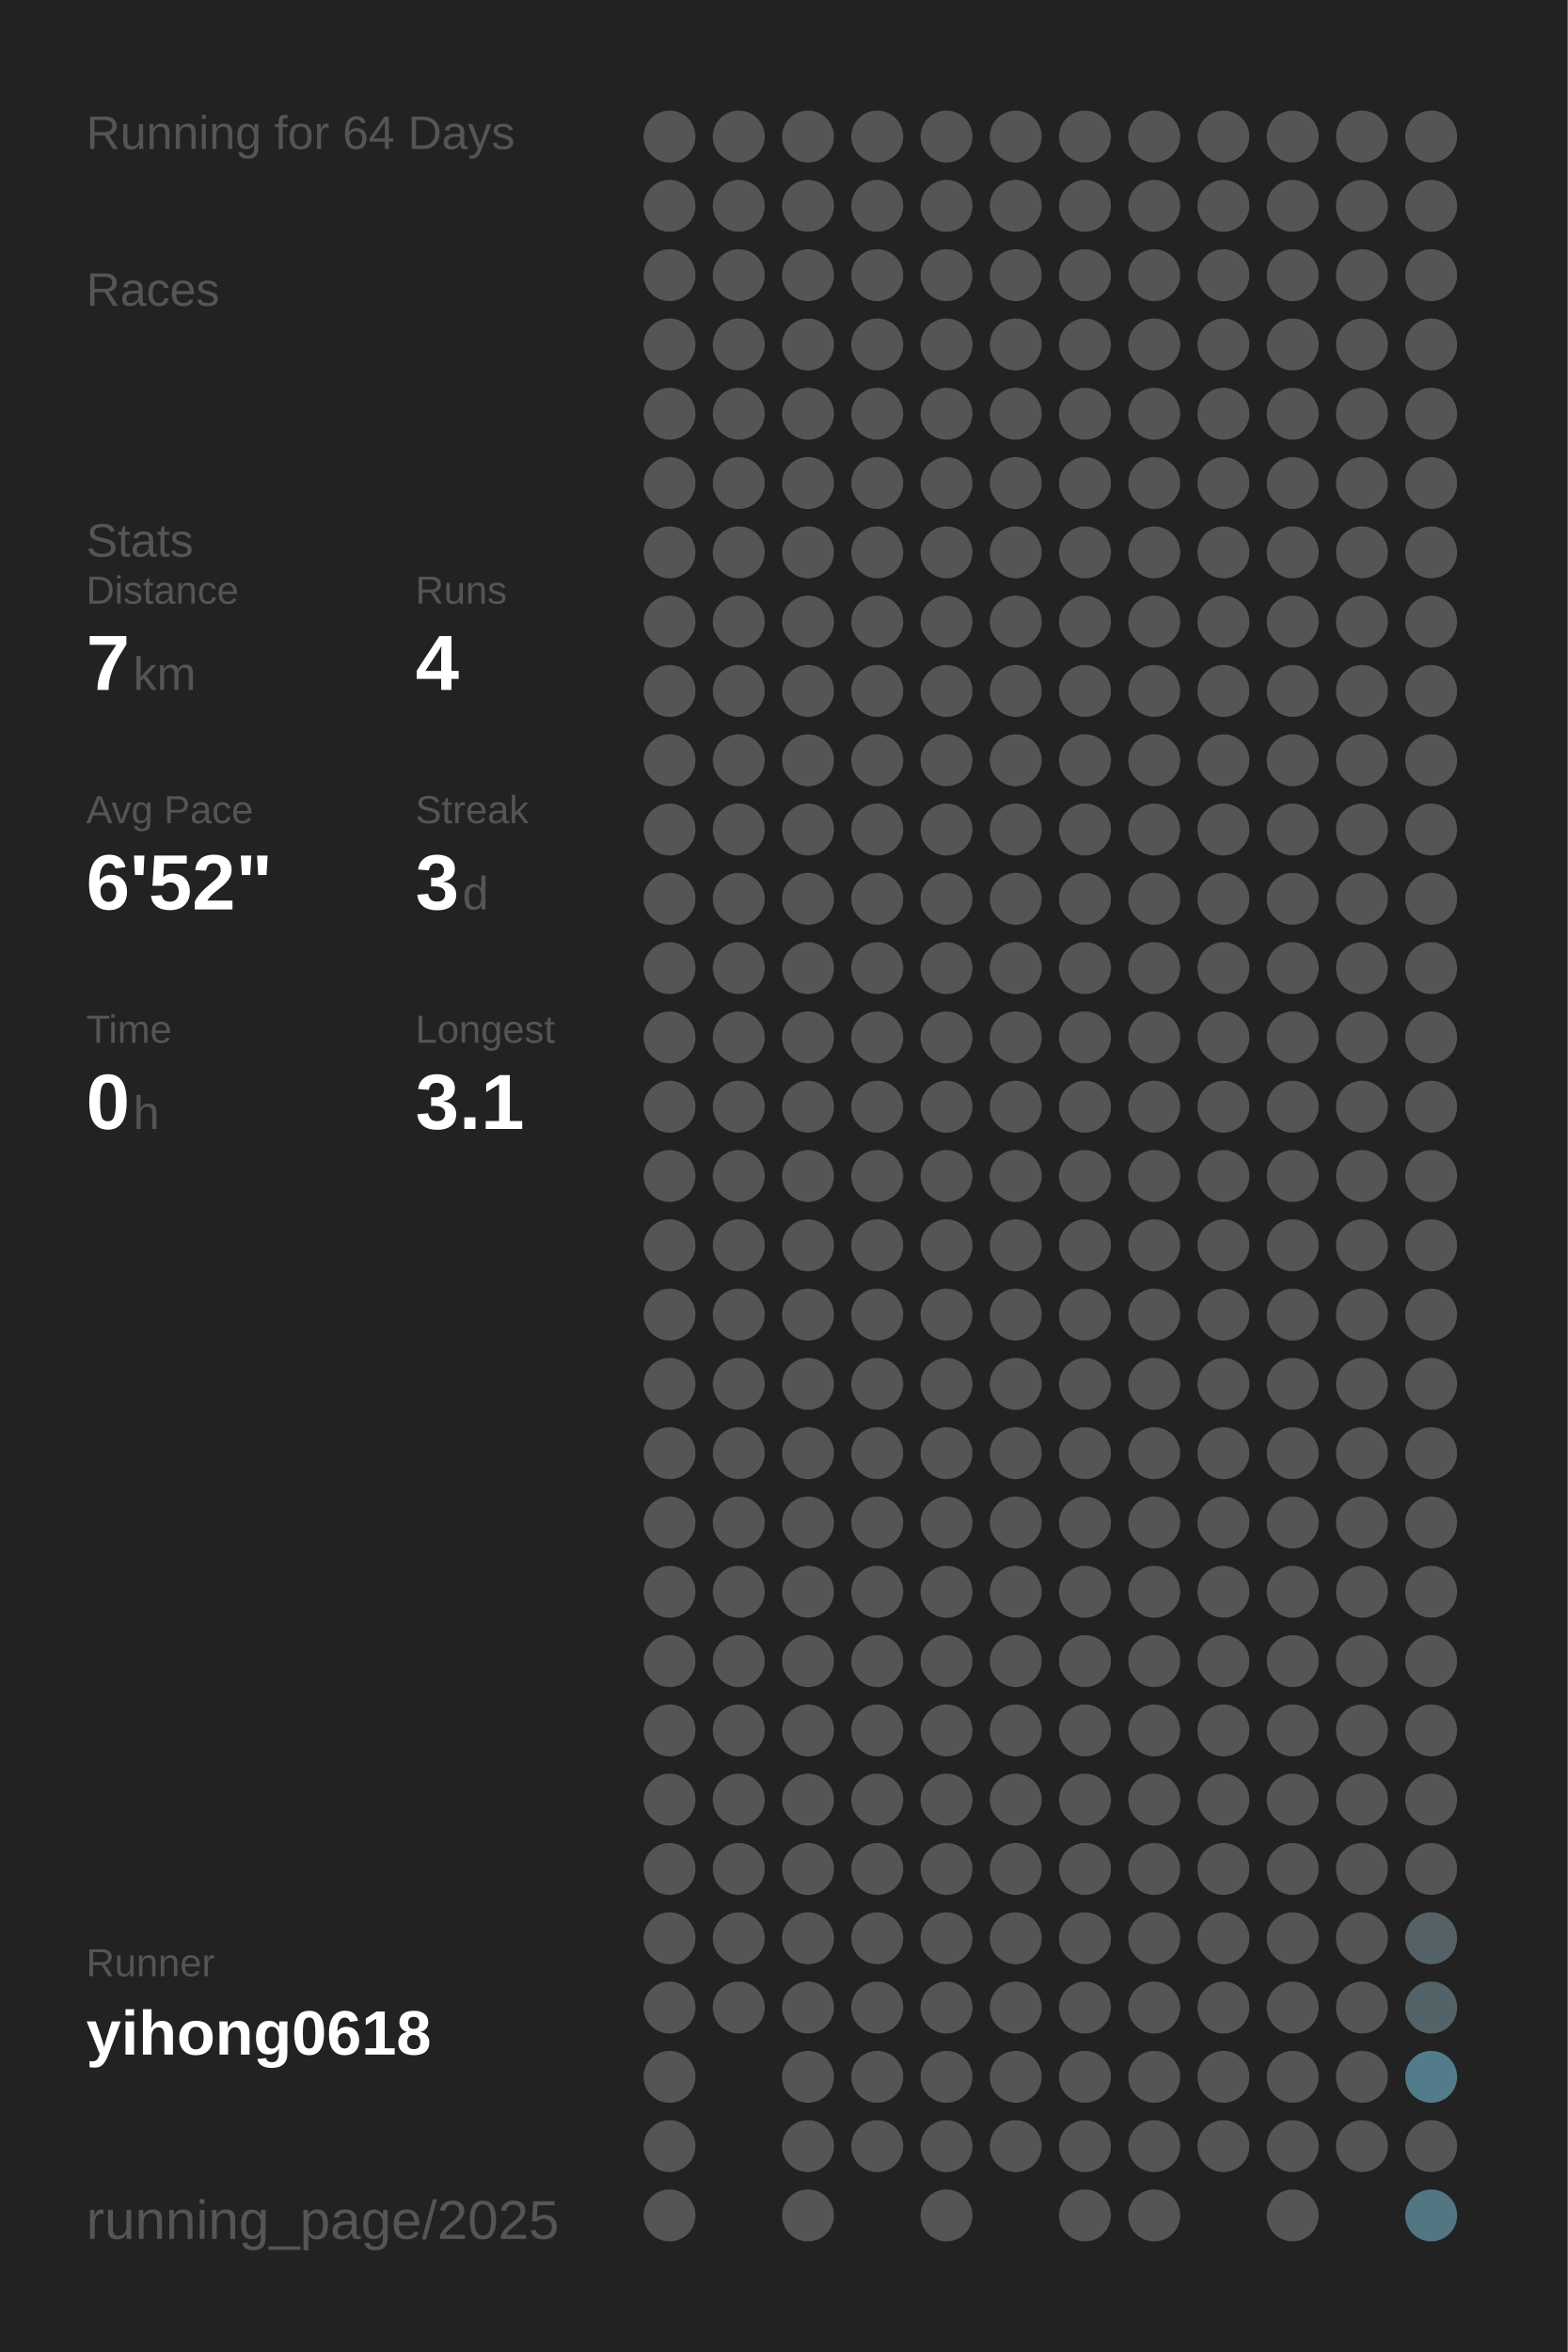
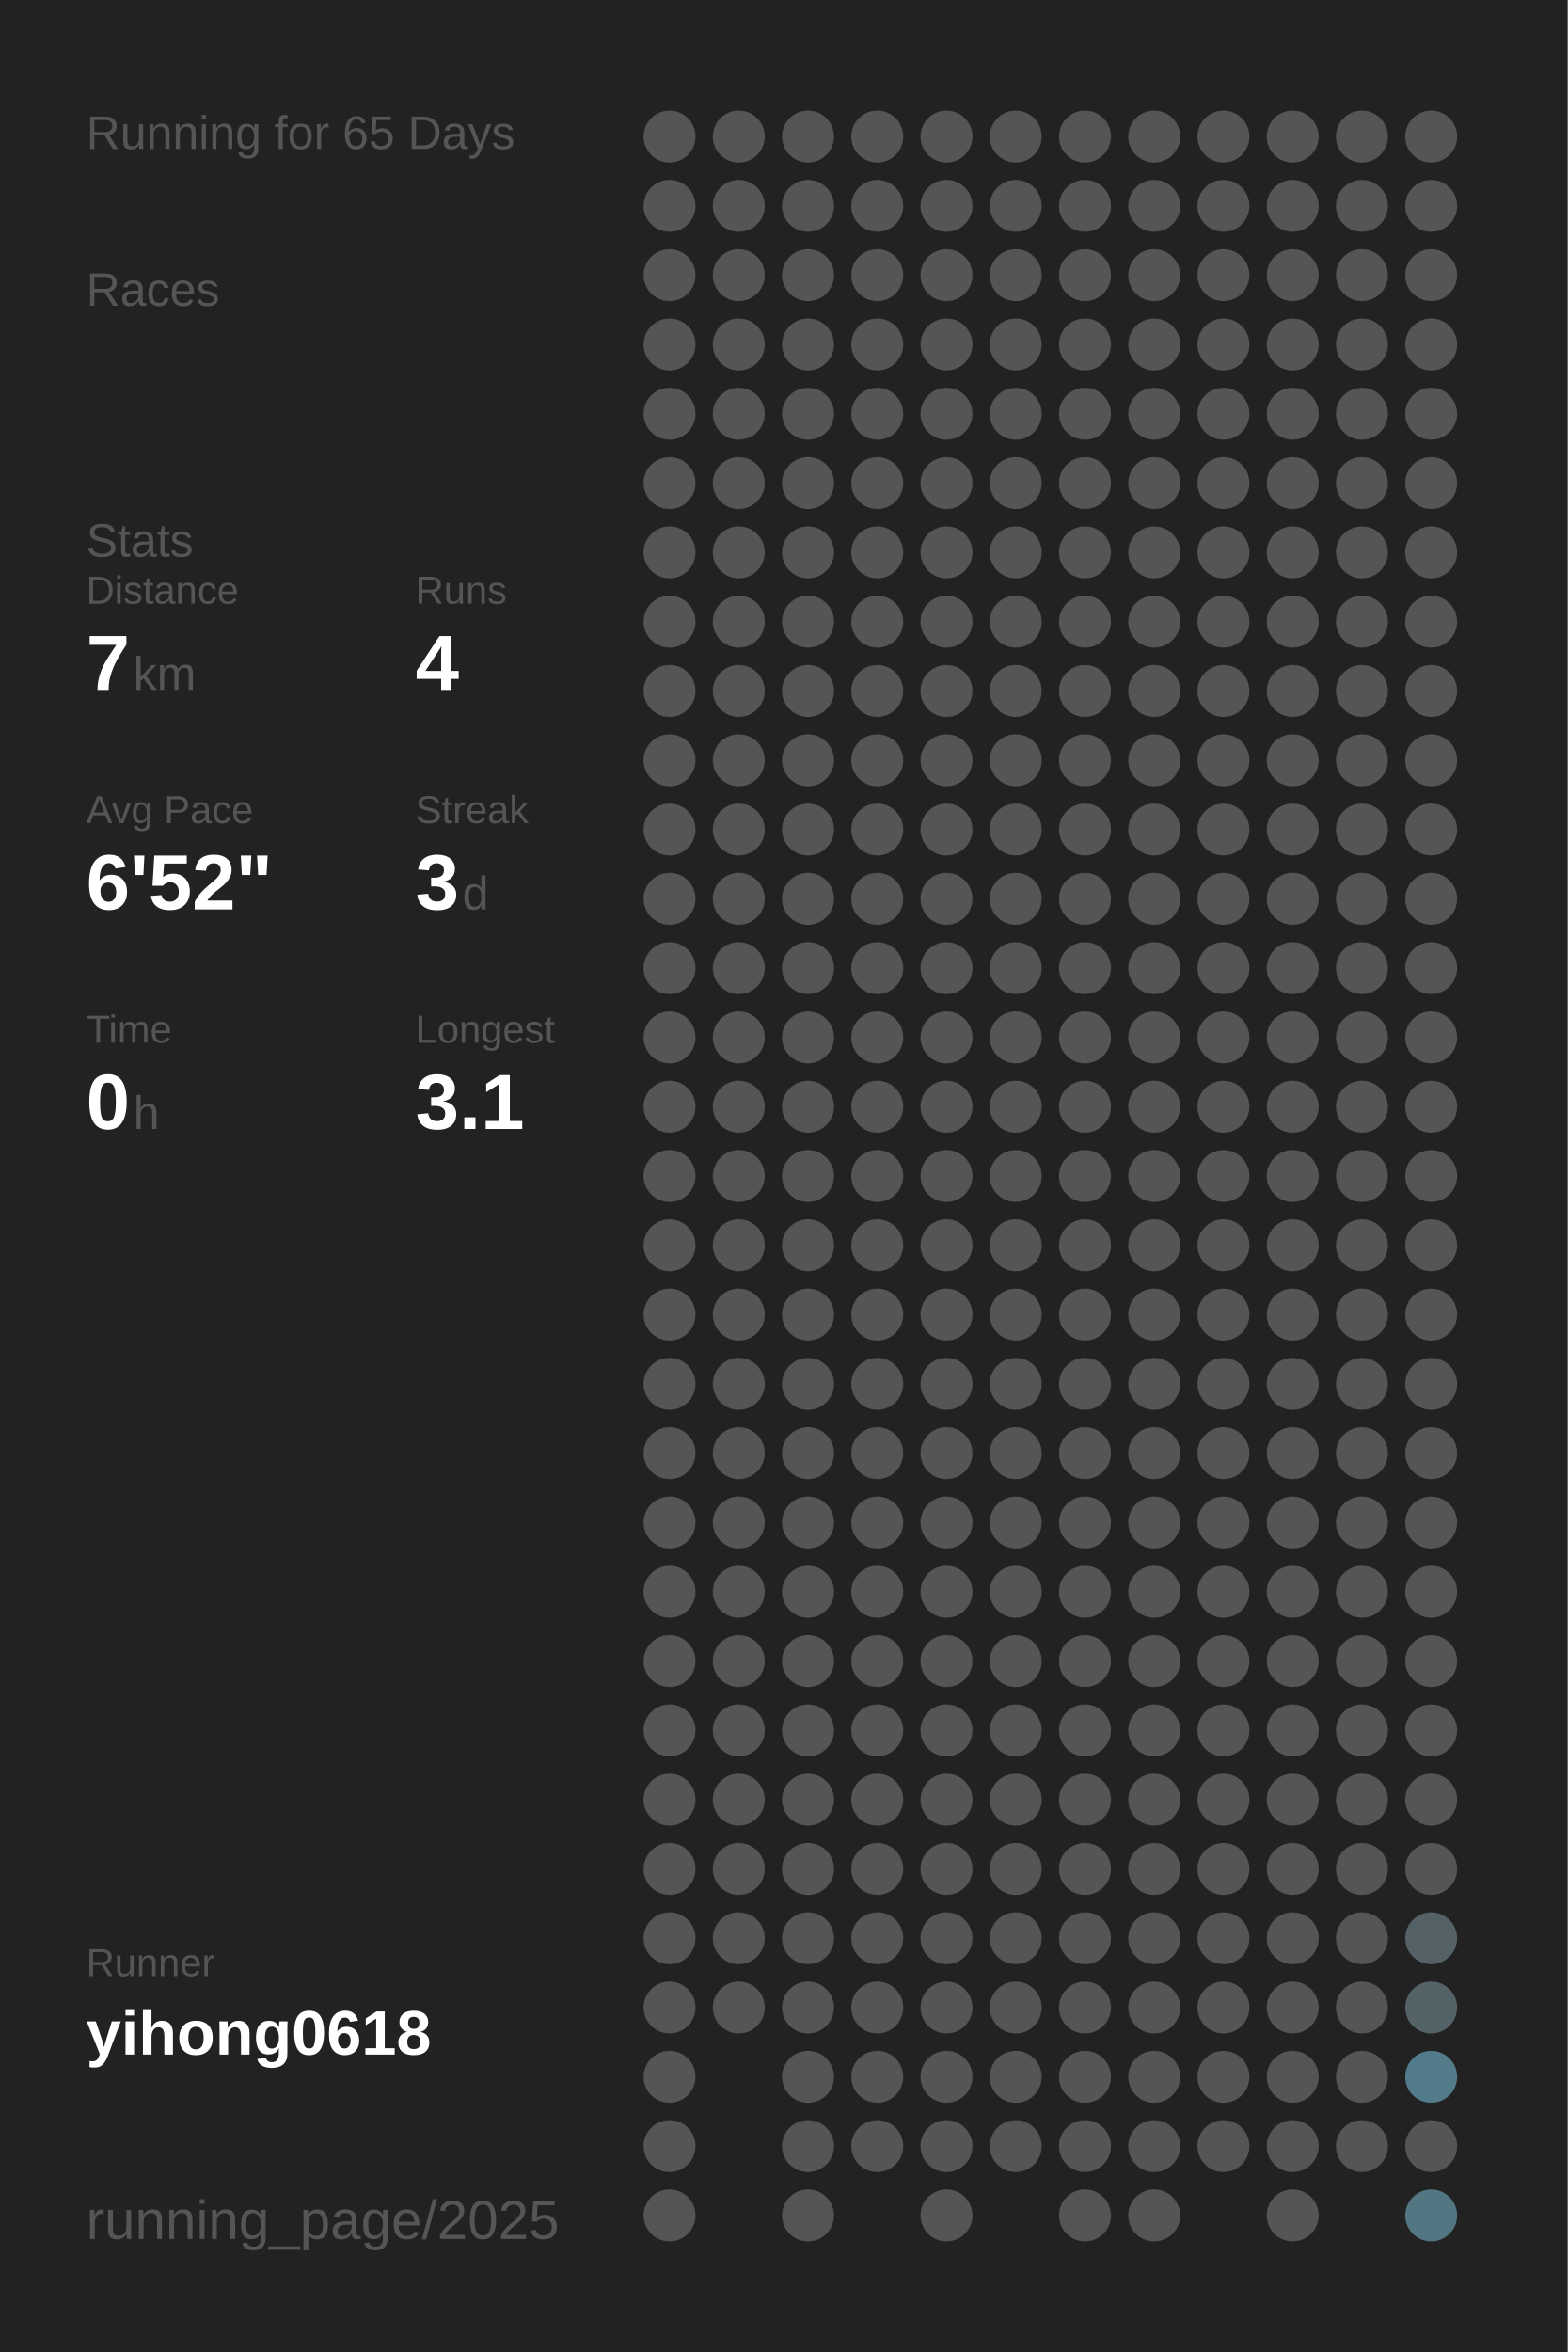
<svg xmlns="http://www.w3.org/2000/svg" baseProfile="full" height="300mm" version="1.1" viewBox="0,0,200,300" width="200mm">
  <defs />
  <rect fill="#222222" height="300" width="200" x="0" y="0" />
-   <text fill="#555555" style="font-size:6px; font-family:Arial;" x="11" y="19">Running for 64 Days</text>
+   <text fill="#555555" style="font-size:6px; font-family:Arial;" x="11" y="19">Running for 65 Days</text>
  <text fill="#555555" style="font-size:6px; font-family:Arial;" x="11" y="39">Races</text>
  <text fill="#555555" style="font-size:6px; font-family:Arial;" x="11" y="71">Stats</text>
  <text fill="#555555" style="font-size:5px; font-family:Arial;" x="11" y="77">Distance</text>
  <text fill="#FFFFFF" style="font-size:10px; font-family:Arial; font-weight:bold;" x="11" y="88">7</text>
  <text fill="#555555" style="font-size:6px; font-family:Arial;" x="17" y="88">km</text>
  <text fill="#555555" style="font-size:5px; font-family:Arial;" x="53" y="77">Runs</text>
  <text fill="#FFFFFF" style="font-size:10px; font-family:Arial; font-weight:bold;" x="53" y="88">4</text>
  <text fill="#555555" style="font-size:5px; font-family:Arial;" x="11" y="105">Avg Pace</text>
  <text fill="#FFFFFF" style="font-size:10px; font-family:Arial; font-weight:bold;" x="11" y="116">6'52"</text>
  <text fill="#555555" style="font-size:5px; font-family:Arial;" x="53" y="105">Streak</text>
  <text fill="#FFFFFF" style="font-size:10px; font-family:Arial; font-weight:bold;" x="53" y="116">3</text>
  <text fill="#555555" style="font-size:6px; font-family:Arial;" x="59" y="116">d</text>
  <text fill="#555555" style="font-size:5px; font-family:Arial;" x="11" y="133">Time</text>
  <text fill="#FFFFFF" style="font-size:10px; font-family:Arial; font-weight:bold;" x="11" y="144">0</text>
  <text fill="#555555" style="font-size:6px; font-family:Arial;" x="17" y="144">h</text>
  <text fill="#555555" style="font-size:5px; font-family:Arial;" x="53" y="133">Longest</text>
  <text fill="#FFFFFF" style="font-size:10px; font-family:Arial; font-weight:bold;" x="53" y="144">3.1</text>
  <text fill="#555555" style="font-size:5px; font-family:Arial;" x="11" y="252.065">Runner</text>
  <text fill="#FFFFFF" style="font-size:8px; font-family:Arial; font-weight:bold;" x="11" y="262.065">yihong0618</text>
  <text fill="#555555" style="font-size:7px; font-family:Arial;" x="11" y="285.581">running_page/2025</text>
  <circle cx="85.417" cy="17.419" fill="#555555" r="3.312" />
  <circle cx="85.417" cy="26.258" fill="#555555" r="3.312" />
  <circle cx="85.417" cy="35.097" fill="#555555" r="3.312" />
  <circle cx="85.417" cy="43.935" fill="#555555" r="3.312" />
  <circle cx="85.417" cy="52.774" fill="#555555" r="3.312" />
  <circle cx="85.417" cy="61.613" fill="#555555" r="3.312" />
  <circle cx="85.417" cy="70.452" fill="#555555" r="3.312" />
  <circle cx="85.417" cy="79.29" fill="#555555" r="3.312" />
  <circle cx="85.417" cy="88.129" fill="#555555" r="3.312" />
  <circle cx="85.417" cy="96.968" fill="#555555" r="3.312" />
  <circle cx="85.417" cy="105.806" fill="#555555" r="3.312" />
  <circle cx="85.417" cy="114.645" fill="#555555" r="3.312" />
  <circle cx="85.417" cy="123.484" fill="#555555" r="3.312" />
  <circle cx="85.417" cy="132.323" fill="#555555" r="3.312" />
  <circle cx="85.417" cy="141.161" fill="#555555" r="3.312" />
  <circle cx="85.417" cy="150" fill="#555555" r="3.312" />
  <circle cx="85.417" cy="158.839" fill="#555555" r="3.312" />
  <circle cx="85.417" cy="167.677" fill="#555555" r="3.312" />
  <circle cx="85.417" cy="176.516" fill="#555555" r="3.312" />
  <circle cx="85.417" cy="185.355" fill="#555555" r="3.312" />
  <circle cx="85.417" cy="194.194" fill="#555555" r="3.312" />
  <circle cx="85.417" cy="203.032" fill="#555555" r="3.312" />
  <circle cx="85.417" cy="211.871" fill="#555555" r="3.312" />
  <circle cx="85.417" cy="220.71" fill="#555555" r="3.312" />
  <circle cx="85.417" cy="229.548" fill="#555555" r="3.312" />
  <circle cx="85.417" cy="238.387" fill="#555555" r="3.312" />
  <circle cx="85.417" cy="247.226" fill="#555555" r="3.312" />
  <circle cx="85.417" cy="256.065" fill="#555555" r="3.312" />
  <circle cx="85.417" cy="264.903" fill="#555555" r="3.312" />
  <circle cx="85.417" cy="273.742" fill="#555555" r="3.312" />
  <circle cx="85.417" cy="282.581" fill="#555555" r="3.312" />
  <circle cx="94.25" cy="17.419" fill="#555555" r="3.312" />
  <circle cx="94.25" cy="26.258" fill="#555555" r="3.312" />
  <circle cx="94.25" cy="35.097" fill="#555555" r="3.312" />
  <circle cx="94.25" cy="43.935" fill="#555555" r="3.312" />
  <circle cx="94.25" cy="52.774" fill="#555555" r="3.312" />
  <circle cx="94.25" cy="61.613" fill="#555555" r="3.312" />
  <circle cx="94.25" cy="70.452" fill="#555555" r="3.312" />
  <circle cx="94.25" cy="79.29" fill="#555555" r="3.312" />
  <circle cx="94.25" cy="88.129" fill="#555555" r="3.312" />
  <circle cx="94.25" cy="96.968" fill="#555555" r="3.312" />
  <circle cx="94.25" cy="105.806" fill="#555555" r="3.312" />
  <circle cx="94.25" cy="114.645" fill="#555555" r="3.312" />
  <circle cx="94.25" cy="123.484" fill="#555555" r="3.312" />
  <circle cx="94.25" cy="132.323" fill="#555555" r="3.312" />
  <circle cx="94.25" cy="141.161" fill="#555555" r="3.312" />
  <circle cx="94.25" cy="150" fill="#555555" r="3.312" />
  <circle cx="94.25" cy="158.839" fill="#555555" r="3.312" />
  <circle cx="94.25" cy="167.677" fill="#555555" r="3.312" />
  <circle cx="94.25" cy="176.516" fill="#555555" r="3.312" />
  <circle cx="94.25" cy="185.355" fill="#555555" r="3.312" />
  <circle cx="94.25" cy="194.194" fill="#555555" r="3.312" />
  <circle cx="94.25" cy="203.032" fill="#555555" r="3.312" />
  <circle cx="94.25" cy="211.871" fill="#555555" r="3.312" />
  <circle cx="94.25" cy="220.71" fill="#555555" r="3.312" />
  <circle cx="94.25" cy="229.548" fill="#555555" r="3.312" />
  <circle cx="94.25" cy="238.387" fill="#555555" r="3.312" />
  <circle cx="94.25" cy="247.226" fill="#555555" r="3.312" />
  <circle cx="94.25" cy="256.065" fill="#555555" r="3.312" />
  <circle cx="103.083" cy="17.419" fill="#555555" r="3.312" />
  <circle cx="103.083" cy="26.258" fill="#555555" r="3.312" />
  <circle cx="103.083" cy="35.097" fill="#555555" r="3.312" />
  <circle cx="103.083" cy="43.935" fill="#555555" r="3.312" />
  <circle cx="103.083" cy="52.774" fill="#555555" r="3.312" />
  <circle cx="103.083" cy="61.613" fill="#555555" r="3.312" />
  <circle cx="103.083" cy="70.452" fill="#555555" r="3.312" />
  <circle cx="103.083" cy="79.29" fill="#555555" r="3.312" />
  <circle cx="103.083" cy="88.129" fill="#555555" r="3.312" />
  <circle cx="103.083" cy="96.968" fill="#555555" r="3.312" />
  <circle cx="103.083" cy="105.806" fill="#555555" r="3.312" />
  <circle cx="103.083" cy="114.645" fill="#555555" r="3.312" />
  <circle cx="103.083" cy="123.484" fill="#555555" r="3.312" />
  <circle cx="103.083" cy="132.323" fill="#555555" r="3.312" />
  <circle cx="103.083" cy="141.161" fill="#555555" r="3.312" />
  <circle cx="103.083" cy="150" fill="#555555" r="3.312" />
  <circle cx="103.083" cy="158.839" fill="#555555" r="3.312" />
  <circle cx="103.083" cy="167.677" fill="#555555" r="3.312" />
  <circle cx="103.083" cy="176.516" fill="#555555" r="3.312" />
  <circle cx="103.083" cy="185.355" fill="#555555" r="3.312" />
  <circle cx="103.083" cy="194.194" fill="#555555" r="3.312" />
  <circle cx="103.083" cy="203.032" fill="#555555" r="3.312" />
  <circle cx="103.083" cy="211.871" fill="#555555" r="3.312" />
  <circle cx="103.083" cy="220.71" fill="#555555" r="3.312" />
  <circle cx="103.083" cy="229.548" fill="#555555" r="3.312" />
  <circle cx="103.083" cy="238.387" fill="#555555" r="3.312" />
  <circle cx="103.083" cy="247.226" fill="#555555" r="3.312" />
  <circle cx="103.083" cy="256.065" fill="#555555" r="3.312" />
  <circle cx="103.083" cy="264.903" fill="#555555" r="3.312" />
  <circle cx="103.083" cy="273.742" fill="#555555" r="3.312" />
  <circle cx="103.083" cy="282.581" fill="#555555" r="3.312" />
  <circle cx="111.917" cy="17.419" fill="#555555" r="3.312" />
  <circle cx="111.917" cy="26.258" fill="#555555" r="3.312" />
  <circle cx="111.917" cy="35.097" fill="#555555" r="3.312" />
  <circle cx="111.917" cy="43.935" fill="#555555" r="3.312" />
  <circle cx="111.917" cy="52.774" fill="#555555" r="3.312" />
  <circle cx="111.917" cy="61.613" fill="#555555" r="3.312" />
  <circle cx="111.917" cy="70.452" fill="#555555" r="3.312" />
  <circle cx="111.917" cy="79.29" fill="#555555" r="3.312" />
  <circle cx="111.917" cy="88.129" fill="#555555" r="3.312" />
  <circle cx="111.917" cy="96.968" fill="#555555" r="3.312" />
  <circle cx="111.917" cy="105.806" fill="#555555" r="3.312" />
  <circle cx="111.917" cy="114.645" fill="#555555" r="3.312" />
  <circle cx="111.917" cy="123.484" fill="#555555" r="3.312" />
  <circle cx="111.917" cy="132.323" fill="#555555" r="3.312" />
  <circle cx="111.917" cy="141.161" fill="#555555" r="3.312" />
  <circle cx="111.917" cy="150" fill="#555555" r="3.312" />
  <circle cx="111.917" cy="158.839" fill="#555555" r="3.312" />
  <circle cx="111.917" cy="167.677" fill="#555555" r="3.312" />
  <circle cx="111.917" cy="176.516" fill="#555555" r="3.312" />
  <circle cx="111.917" cy="185.355" fill="#555555" r="3.312" />
  <circle cx="111.917" cy="194.194" fill="#555555" r="3.312" />
  <circle cx="111.917" cy="203.032" fill="#555555" r="3.312" />
  <circle cx="111.917" cy="211.871" fill="#555555" r="3.312" />
  <circle cx="111.917" cy="220.71" fill="#555555" r="3.312" />
  <circle cx="111.917" cy="229.548" fill="#555555" r="3.312" />
  <circle cx="111.917" cy="238.387" fill="#555555" r="3.312" />
  <circle cx="111.917" cy="247.226" fill="#555555" r="3.312" />
  <circle cx="111.917" cy="256.065" fill="#555555" r="3.312" />
  <circle cx="111.917" cy="264.903" fill="#555555" r="3.312" />
  <circle cx="111.917" cy="273.742" fill="#555555" r="3.312" />
  <circle cx="120.75" cy="17.419" fill="#555555" r="3.312" />
  <circle cx="120.75" cy="26.258" fill="#555555" r="3.312" />
  <circle cx="120.75" cy="35.097" fill="#555555" r="3.312" />
  <circle cx="120.75" cy="43.935" fill="#555555" r="3.312" />
  <circle cx="120.75" cy="52.774" fill="#555555" r="3.312" />
  <circle cx="120.75" cy="61.613" fill="#555555" r="3.312" />
  <circle cx="120.75" cy="70.452" fill="#555555" r="3.312" />
  <circle cx="120.75" cy="79.29" fill="#555555" r="3.312" />
  <circle cx="120.75" cy="88.129" fill="#555555" r="3.312" />
  <circle cx="120.75" cy="96.968" fill="#555555" r="3.312" />
  <circle cx="120.75" cy="105.806" fill="#555555" r="3.312" />
  <circle cx="120.75" cy="114.645" fill="#555555" r="3.312" />
  <circle cx="120.75" cy="123.484" fill="#555555" r="3.312" />
  <circle cx="120.75" cy="132.323" fill="#555555" r="3.312" />
  <circle cx="120.75" cy="141.161" fill="#555555" r="3.312" />
  <circle cx="120.75" cy="150" fill="#555555" r="3.312" />
  <circle cx="120.75" cy="158.839" fill="#555555" r="3.312" />
  <circle cx="120.75" cy="167.677" fill="#555555" r="3.312" />
  <circle cx="120.75" cy="176.516" fill="#555555" r="3.312" />
  <circle cx="120.75" cy="185.355" fill="#555555" r="3.312" />
  <circle cx="120.75" cy="194.194" fill="#555555" r="3.312" />
  <circle cx="120.75" cy="203.032" fill="#555555" r="3.312" />
  <circle cx="120.75" cy="211.871" fill="#555555" r="3.312" />
  <circle cx="120.75" cy="220.71" fill="#555555" r="3.312" />
  <circle cx="120.75" cy="229.548" fill="#555555" r="3.312" />
  <circle cx="120.75" cy="238.387" fill="#555555" r="3.312" />
  <circle cx="120.75" cy="247.226" fill="#555555" r="3.312" />
  <circle cx="120.75" cy="256.065" fill="#555555" r="3.312" />
  <circle cx="120.75" cy="264.903" fill="#555555" r="3.312" />
  <circle cx="120.75" cy="273.742" fill="#555555" r="3.312" />
  <circle cx="120.75" cy="282.581" fill="#555555" r="3.312" />
  <circle cx="129.583" cy="17.419" fill="#555555" r="3.312" />
  <circle cx="129.583" cy="26.258" fill="#555555" r="3.312" />
  <circle cx="129.583" cy="35.097" fill="#555555" r="3.312" />
  <circle cx="129.583" cy="43.935" fill="#555555" r="3.312" />
  <circle cx="129.583" cy="52.774" fill="#555555" r="3.312" />
  <circle cx="129.583" cy="61.613" fill="#555555" r="3.312" />
  <circle cx="129.583" cy="70.452" fill="#555555" r="3.312" />
  <circle cx="129.583" cy="79.29" fill="#555555" r="3.312" />
  <circle cx="129.583" cy="88.129" fill="#555555" r="3.312" />
  <circle cx="129.583" cy="96.968" fill="#555555" r="3.312" />
  <circle cx="129.583" cy="105.806" fill="#555555" r="3.312" />
  <circle cx="129.583" cy="114.645" fill="#555555" r="3.312" />
  <circle cx="129.583" cy="123.484" fill="#555555" r="3.312" />
  <circle cx="129.583" cy="132.323" fill="#555555" r="3.312" />
  <circle cx="129.583" cy="141.161" fill="#555555" r="3.312" />
  <circle cx="129.583" cy="150" fill="#555555" r="3.312" />
  <circle cx="129.583" cy="158.839" fill="#555555" r="3.312" />
  <circle cx="129.583" cy="167.677" fill="#555555" r="3.312" />
  <circle cx="129.583" cy="176.516" fill="#555555" r="3.312" />
  <circle cx="129.583" cy="185.355" fill="#555555" r="3.312" />
  <circle cx="129.583" cy="194.194" fill="#555555" r="3.312" />
  <circle cx="129.583" cy="203.032" fill="#555555" r="3.312" />
  <circle cx="129.583" cy="211.871" fill="#555555" r="3.312" />
  <circle cx="129.583" cy="220.71" fill="#555555" r="3.312" />
  <circle cx="129.583" cy="229.548" fill="#555555" r="3.312" />
  <circle cx="129.583" cy="238.387" fill="#555555" r="3.312" />
  <circle cx="129.583" cy="247.226" fill="#555555" r="3.312" />
  <circle cx="129.583" cy="256.065" fill="#555555" r="3.312" />
  <circle cx="129.583" cy="264.903" fill="#555555" r="3.312" />
  <circle cx="129.583" cy="273.742" fill="#555555" r="3.312" />
  <circle cx="138.417" cy="17.419" fill="#555555" r="3.312" />
  <circle cx="138.417" cy="26.258" fill="#555555" r="3.312" />
  <circle cx="138.417" cy="35.097" fill="#555555" r="3.312" />
  <circle cx="138.417" cy="43.935" fill="#555555" r="3.312" />
  <circle cx="138.417" cy="52.774" fill="#555555" r="3.312" />
  <circle cx="138.417" cy="61.613" fill="#555555" r="3.312" />
  <circle cx="138.417" cy="70.452" fill="#555555" r="3.312" />
  <circle cx="138.417" cy="79.29" fill="#555555" r="3.312" />
  <circle cx="138.417" cy="88.129" fill="#555555" r="3.312" />
  <circle cx="138.417" cy="96.968" fill="#555555" r="3.312" />
  <circle cx="138.417" cy="105.806" fill="#555555" r="3.312" />
  <circle cx="138.417" cy="114.645" fill="#555555" r="3.312" />
  <circle cx="138.417" cy="123.484" fill="#555555" r="3.312" />
  <circle cx="138.417" cy="132.323" fill="#555555" r="3.312" />
  <circle cx="138.417" cy="141.161" fill="#555555" r="3.312" />
  <circle cx="138.417" cy="150" fill="#555555" r="3.312" />
  <circle cx="138.417" cy="158.839" fill="#555555" r="3.312" />
  <circle cx="138.417" cy="167.677" fill="#555555" r="3.312" />
  <circle cx="138.417" cy="176.516" fill="#555555" r="3.312" />
  <circle cx="138.417" cy="185.355" fill="#555555" r="3.312" />
  <circle cx="138.417" cy="194.194" fill="#555555" r="3.312" />
  <circle cx="138.417" cy="203.032" fill="#555555" r="3.312" />
  <circle cx="138.417" cy="211.871" fill="#555555" r="3.312" />
  <circle cx="138.417" cy="220.71" fill="#555555" r="3.312" />
  <circle cx="138.417" cy="229.548" fill="#555555" r="3.312" />
  <circle cx="138.417" cy="238.387" fill="#555555" r="3.312" />
  <circle cx="138.417" cy="247.226" fill="#555555" r="3.312" />
  <circle cx="138.417" cy="256.065" fill="#555555" r="3.312" />
  <circle cx="138.417" cy="264.903" fill="#555555" r="3.312" />
  <circle cx="138.417" cy="273.742" fill="#555555" r="3.312" />
  <circle cx="138.417" cy="282.581" fill="#555555" r="3.312" />
  <circle cx="147.25" cy="17.419" fill="#555555" r="3.312" />
  <circle cx="147.25" cy="26.258" fill="#555555" r="3.312" />
  <circle cx="147.25" cy="35.097" fill="#555555" r="3.312" />
  <circle cx="147.25" cy="43.935" fill="#555555" r="3.312" />
  <circle cx="147.25" cy="52.774" fill="#555555" r="3.312" />
  <circle cx="147.25" cy="61.613" fill="#555555" r="3.312" />
  <circle cx="147.25" cy="70.452" fill="#555555" r="3.312" />
  <circle cx="147.25" cy="79.29" fill="#555555" r="3.312" />
  <circle cx="147.25" cy="88.129" fill="#555555" r="3.312" />
  <circle cx="147.25" cy="96.968" fill="#555555" r="3.312" />
  <circle cx="147.25" cy="105.806" fill="#555555" r="3.312" />
  <circle cx="147.25" cy="114.645" fill="#555555" r="3.312" />
  <circle cx="147.25" cy="123.484" fill="#555555" r="3.312" />
  <circle cx="147.25" cy="132.323" fill="#555555" r="3.312" />
  <circle cx="147.25" cy="141.161" fill="#555555" r="3.312" />
  <circle cx="147.25" cy="150" fill="#555555" r="3.312" />
  <circle cx="147.25" cy="158.839" fill="#555555" r="3.312" />
  <circle cx="147.25" cy="167.677" fill="#555555" r="3.312" />
  <circle cx="147.25" cy="176.516" fill="#555555" r="3.312" />
  <circle cx="147.25" cy="185.355" fill="#555555" r="3.312" />
  <circle cx="147.25" cy="194.194" fill="#555555" r="3.312" />
  <circle cx="147.25" cy="203.032" fill="#555555" r="3.312" />
  <circle cx="147.25" cy="211.871" fill="#555555" r="3.312" />
  <circle cx="147.25" cy="220.71" fill="#555555" r="3.312" />
  <circle cx="147.25" cy="229.548" fill="#555555" r="3.312" />
  <circle cx="147.25" cy="238.387" fill="#555555" r="3.312" />
  <circle cx="147.25" cy="247.226" fill="#555555" r="3.312" />
  <circle cx="147.25" cy="256.065" fill="#555555" r="3.312" />
  <circle cx="147.25" cy="264.903" fill="#555555" r="3.312" />
  <circle cx="147.25" cy="273.742" fill="#555555" r="3.312" />
  <circle cx="147.25" cy="282.581" fill="#555555" r="3.312" />
  <circle cx="156.083" cy="17.419" fill="#555555" r="3.312" />
  <circle cx="156.083" cy="26.258" fill="#555555" r="3.312" />
  <circle cx="156.083" cy="35.097" fill="#555555" r="3.312" />
  <circle cx="156.083" cy="43.935" fill="#555555" r="3.312" />
  <circle cx="156.083" cy="52.774" fill="#555555" r="3.312" />
  <circle cx="156.083" cy="61.613" fill="#555555" r="3.312" />
  <circle cx="156.083" cy="70.452" fill="#555555" r="3.312" />
  <circle cx="156.083" cy="79.29" fill="#555555" r="3.312" />
  <circle cx="156.083" cy="88.129" fill="#555555" r="3.312" />
  <circle cx="156.083" cy="96.968" fill="#555555" r="3.312" />
  <circle cx="156.083" cy="105.806" fill="#555555" r="3.312" />
  <circle cx="156.083" cy="114.645" fill="#555555" r="3.312" />
  <circle cx="156.083" cy="123.484" fill="#555555" r="3.312" />
  <circle cx="156.083" cy="132.323" fill="#555555" r="3.312" />
  <circle cx="156.083" cy="141.161" fill="#555555" r="3.312" />
  <circle cx="156.083" cy="150" fill="#555555" r="3.312" />
  <circle cx="156.083" cy="158.839" fill="#555555" r="3.312" />
  <circle cx="156.083" cy="167.677" fill="#555555" r="3.312" />
  <circle cx="156.083" cy="176.516" fill="#555555" r="3.312" />
  <circle cx="156.083" cy="185.355" fill="#555555" r="3.312" />
  <circle cx="156.083" cy="194.194" fill="#555555" r="3.312" />
  <circle cx="156.083" cy="203.032" fill="#555555" r="3.312" />
  <circle cx="156.083" cy="211.871" fill="#555555" r="3.312" />
  <circle cx="156.083" cy="220.71" fill="#555555" r="3.312" />
  <circle cx="156.083" cy="229.548" fill="#555555" r="3.312" />
  <circle cx="156.083" cy="238.387" fill="#555555" r="3.312" />
  <circle cx="156.083" cy="247.226" fill="#555555" r="3.312" />
  <circle cx="156.083" cy="256.065" fill="#555555" r="3.312" />
  <circle cx="156.083" cy="264.903" fill="#555555" r="3.312" />
  <circle cx="156.083" cy="273.742" fill="#555555" r="3.312" />
  <circle cx="164.917" cy="17.419" fill="#555555" r="3.312" />
  <circle cx="164.917" cy="26.258" fill="#555555" r="3.312" />
  <circle cx="164.917" cy="35.097" fill="#555555" r="3.312" />
  <circle cx="164.917" cy="43.935" fill="#555555" r="3.312" />
  <circle cx="164.917" cy="52.774" fill="#555555" r="3.312" />
  <circle cx="164.917" cy="61.613" fill="#555555" r="3.312" />
  <circle cx="164.917" cy="70.452" fill="#555555" r="3.312" />
  <circle cx="164.917" cy="79.29" fill="#555555" r="3.312" />
  <circle cx="164.917" cy="88.129" fill="#555555" r="3.312" />
  <circle cx="164.917" cy="96.968" fill="#555555" r="3.312" />
  <circle cx="164.917" cy="105.806" fill="#555555" r="3.312" />
  <circle cx="164.917" cy="114.645" fill="#555555" r="3.312" />
  <circle cx="164.917" cy="123.484" fill="#555555" r="3.312" />
  <circle cx="164.917" cy="132.323" fill="#555555" r="3.312" />
  <circle cx="164.917" cy="141.161" fill="#555555" r="3.312" />
  <circle cx="164.917" cy="150" fill="#555555" r="3.312" />
  <circle cx="164.917" cy="158.839" fill="#555555" r="3.312" />
  <circle cx="164.917" cy="167.677" fill="#555555" r="3.312" />
  <circle cx="164.917" cy="176.516" fill="#555555" r="3.312" />
  <circle cx="164.917" cy="185.355" fill="#555555" r="3.312" />
  <circle cx="164.917" cy="194.194" fill="#555555" r="3.312" />
  <circle cx="164.917" cy="203.032" fill="#555555" r="3.312" />
  <circle cx="164.917" cy="211.871" fill="#555555" r="3.312" />
  <circle cx="164.917" cy="220.71" fill="#555555" r="3.312" />
  <circle cx="164.917" cy="229.548" fill="#555555" r="3.312" />
  <circle cx="164.917" cy="238.387" fill="#555555" r="3.312" />
  <circle cx="164.917" cy="247.226" fill="#555555" r="3.312" />
  <circle cx="164.917" cy="256.065" fill="#555555" r="3.312" />
  <circle cx="164.917" cy="264.903" fill="#555555" r="3.312" />
  <circle cx="164.917" cy="273.742" fill="#555555" r="3.312" />
  <circle cx="164.917" cy="282.581" fill="#555555" r="3.312" />
  <circle cx="173.75" cy="17.419" fill="#555555" r="3.312" />
  <circle cx="173.75" cy="26.258" fill="#555555" r="3.312" />
  <circle cx="173.75" cy="35.097" fill="#555555" r="3.312" />
  <circle cx="173.75" cy="43.935" fill="#555555" r="3.312" />
  <circle cx="173.75" cy="52.774" fill="#555555" r="3.312" />
  <circle cx="173.75" cy="61.613" fill="#555555" r="3.312" />
  <circle cx="173.75" cy="70.452" fill="#555555" r="3.312" />
  <circle cx="173.75" cy="79.29" fill="#555555" r="3.312" />
  <circle cx="173.75" cy="88.129" fill="#555555" r="3.312" />
  <circle cx="173.75" cy="96.968" fill="#555555" r="3.312" />
  <circle cx="173.75" cy="105.806" fill="#555555" r="3.312" />
  <circle cx="173.75" cy="114.645" fill="#555555" r="3.312" />
  <circle cx="173.75" cy="123.484" fill="#555555" r="3.312" />
  <circle cx="173.75" cy="132.323" fill="#555555" r="3.312" />
  <circle cx="173.75" cy="141.161" fill="#555555" r="3.312" />
  <circle cx="173.75" cy="150" fill="#555555" r="3.312" />
  <circle cx="173.75" cy="158.839" fill="#555555" r="3.312" />
  <circle cx="173.75" cy="167.677" fill="#555555" r="3.312" />
  <circle cx="173.75" cy="176.516" fill="#555555" r="3.312" />
  <circle cx="173.75" cy="185.355" fill="#555555" r="3.312" />
  <circle cx="173.75" cy="194.194" fill="#555555" r="3.312" />
  <circle cx="173.75" cy="203.032" fill="#555555" r="3.312" />
  <circle cx="173.75" cy="211.871" fill="#555555" r="3.312" />
  <circle cx="173.75" cy="220.71" fill="#555555" r="3.312" />
  <circle cx="173.75" cy="229.548" fill="#555555" r="3.312" />
  <circle cx="173.75" cy="238.387" fill="#555555" r="3.312" />
  <circle cx="173.75" cy="247.226" fill="#555555" r="3.312" />
  <circle cx="173.75" cy="256.065" fill="#555555" r="3.312" />
  <circle cx="173.75" cy="264.903" fill="#555555" r="3.312" />
  <circle cx="173.75" cy="273.742" fill="#555555" r="3.312" />
  <circle cx="182.583" cy="17.419" fill="#555555" r="3.312" />
  <circle cx="182.583" cy="26.258" fill="#555555" r="3.312" />
  <circle cx="182.583" cy="35.097" fill="#555555" r="3.312" />
  <circle cx="182.583" cy="43.935" fill="#555555" r="3.312" />
  <circle cx="182.583" cy="52.774" fill="#555555" r="3.312" />
  <circle cx="182.583" cy="61.613" fill="#555555" r="3.312" />
  <circle cx="182.583" cy="70.452" fill="#555555" r="3.312" />
  <circle cx="182.583" cy="79.29" fill="#555555" r="3.312" />
  <circle cx="182.583" cy="88.129" fill="#555555" r="3.312" />
  <circle cx="182.583" cy="96.968" fill="#555555" r="3.312" />
  <circle cx="182.583" cy="105.806" fill="#555555" r="3.312" />
  <circle cx="182.583" cy="114.645" fill="#555555" r="3.312" />
  <circle cx="182.583" cy="123.484" fill="#555555" r="3.312" />
  <circle cx="182.583" cy="132.323" fill="#555555" r="3.312" />
  <circle cx="182.583" cy="141.161" fill="#555555" r="3.312" />
  <circle cx="182.583" cy="150" fill="#555555" r="3.312" />
  <circle cx="182.583" cy="158.839" fill="#555555" r="3.312" />
  <circle cx="182.583" cy="167.677" fill="#555555" r="3.312" />
  <circle cx="182.583" cy="176.516" fill="#555555" r="3.312" />
  <circle cx="182.583" cy="185.355" fill="#555555" r="3.312" />
  <circle cx="182.583" cy="194.194" fill="#555555" r="3.312" />
  <circle cx="182.583" cy="203.032" fill="#555555" r="3.312" />
  <circle cx="182.583" cy="211.871" fill="#555555" r="3.312" />
  <circle cx="182.583" cy="220.71" fill="#555555" r="3.312" />
  <circle cx="182.583" cy="229.548" fill="#555555" r="3.312" />
  <circle cx="182.583" cy="238.387" fill="#555555" r="3.312" />
  <circle cx="182.583" cy="247.226" fill="#546267" r="3.312" />
  <circle cx="182.583" cy="256.065" fill="#546368" r="3.312" />
  <circle cx="182.583" cy="264.903" fill="#527c8a" r="3.312" />
  <circle cx="182.583" cy="273.742" fill="#555555" r="3.312" />
  <circle cx="182.583" cy="282.581" fill="#527682" r="3.312" />
</svg>
